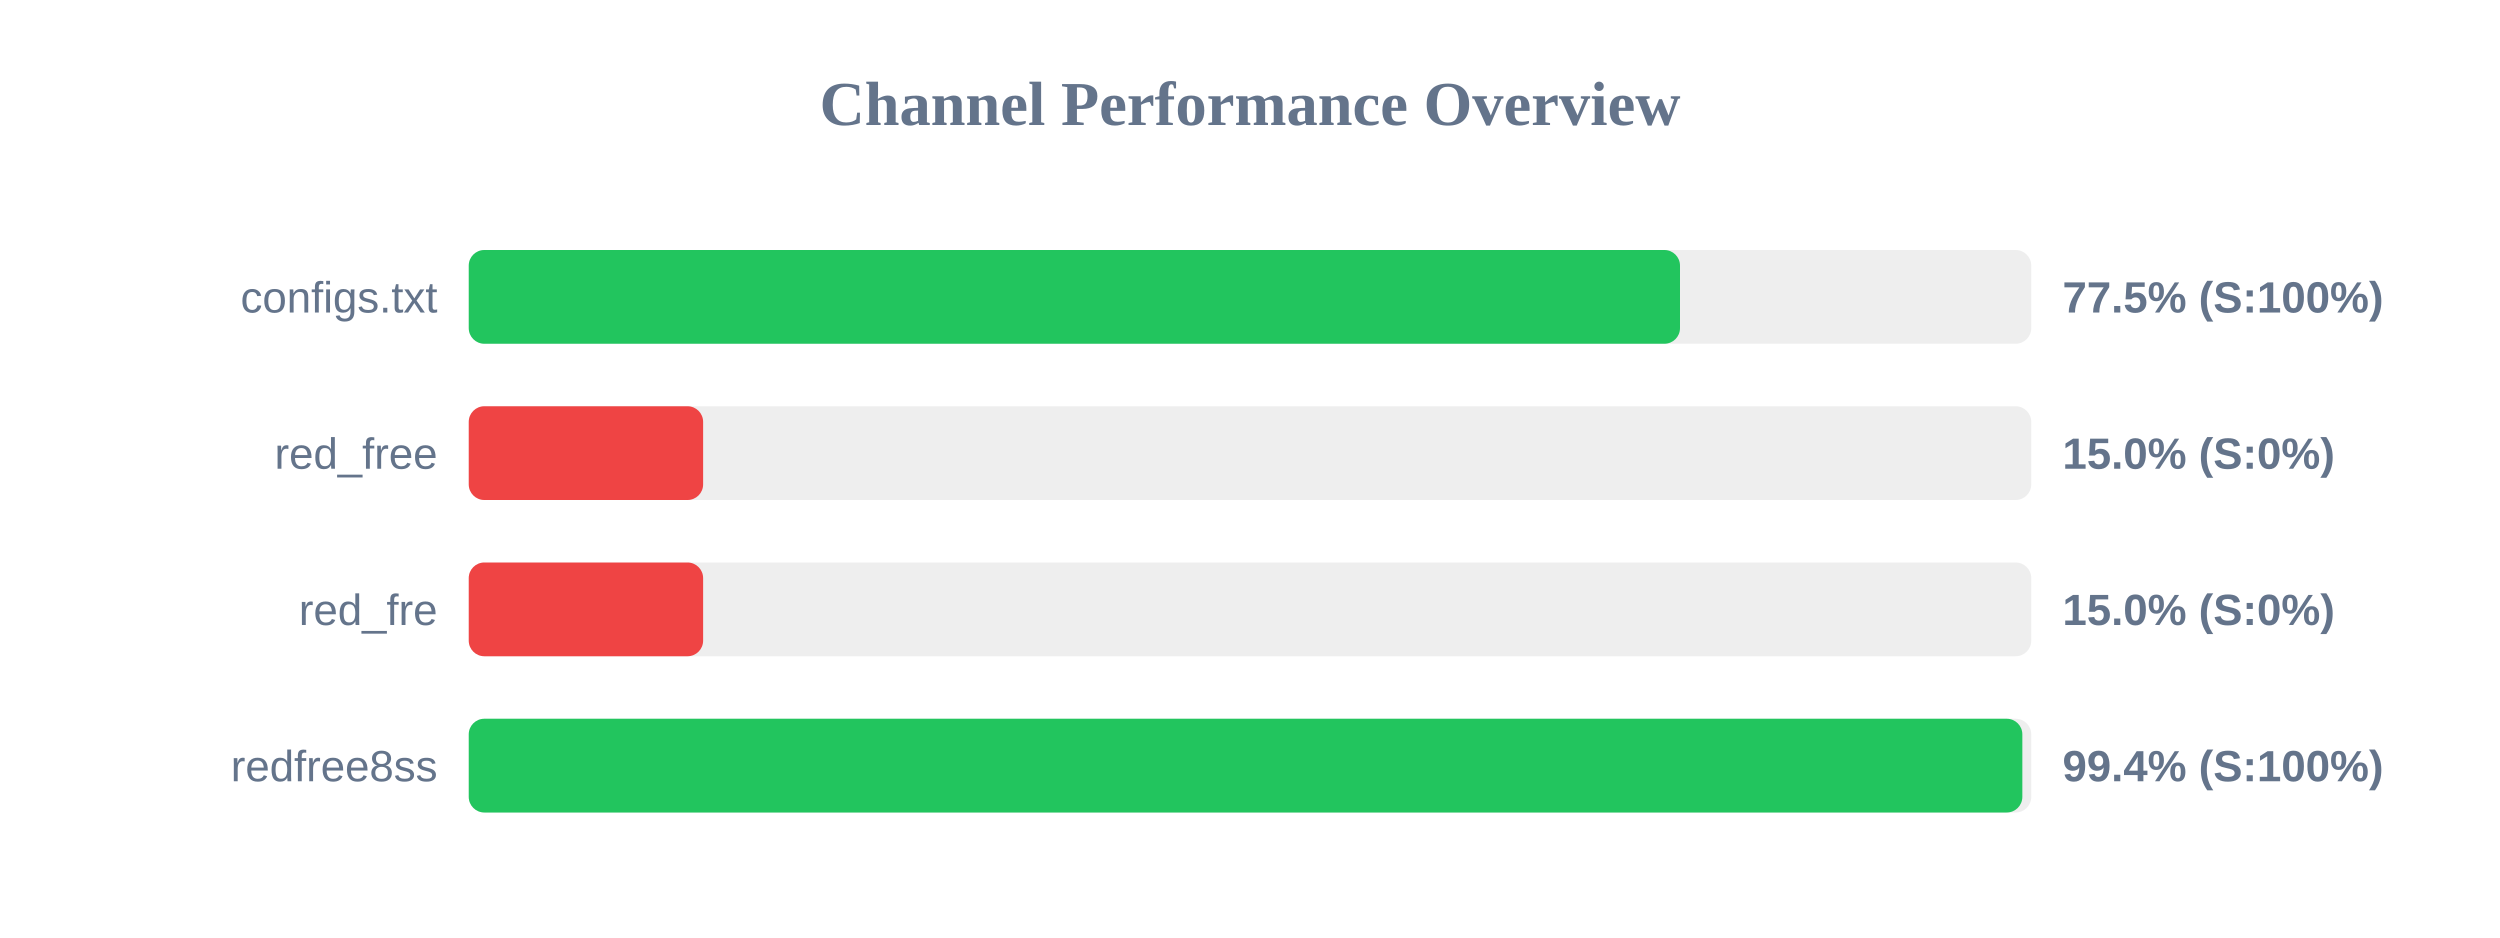
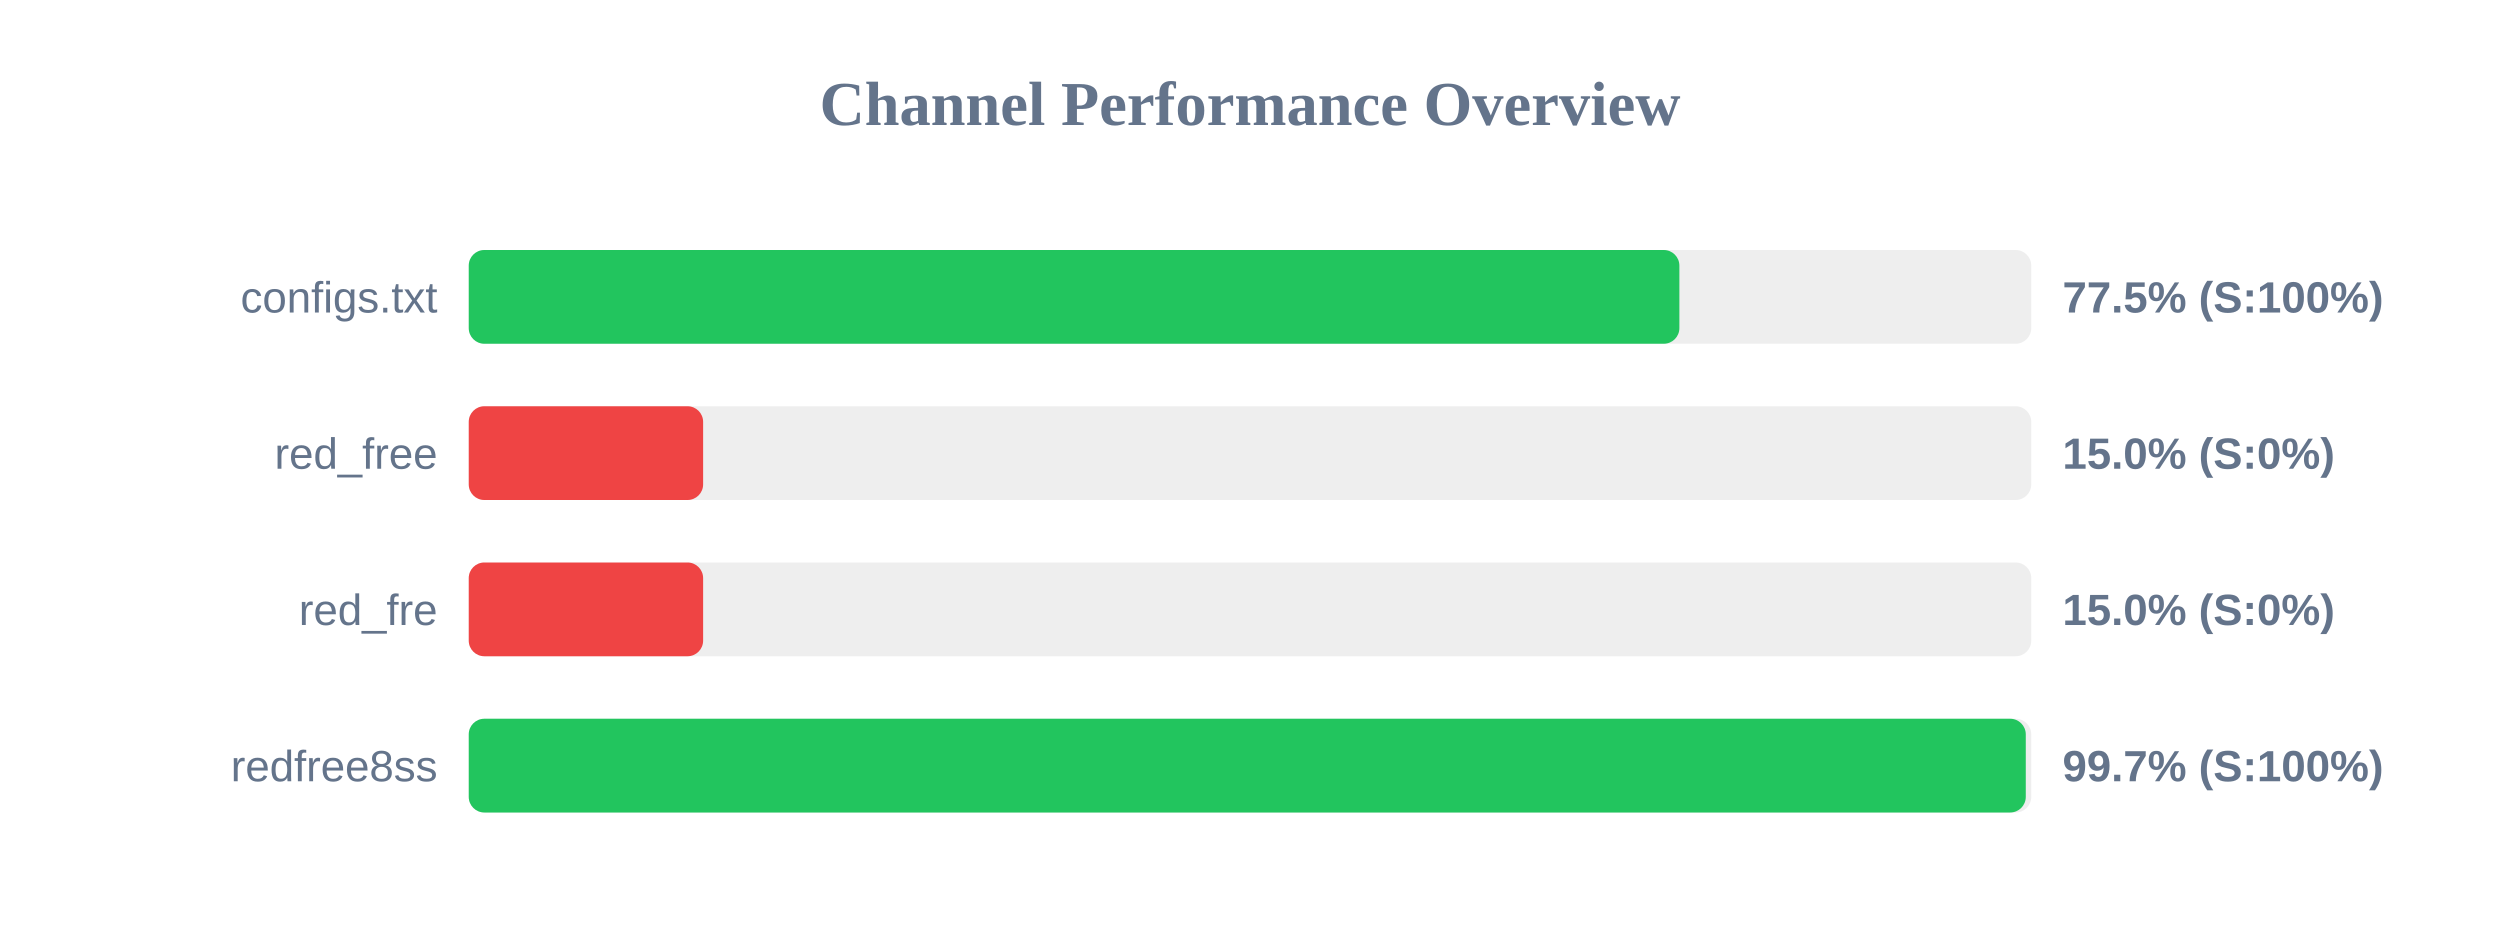
<svg xmlns="http://www.w3.org/2000/svg" width="800" height="300" version="1.1">
  <style>
        .row { font: 14px Arial; fill: #64748b; }
        .score { font: bold 14px Arial; fill: #64748b; }
    </style>
  <text x="400" y="40" text-anchor="middle" font-size="20px" font-weight="bold" fill="#64748b">Channel Performance Overview</text>
  <rect x="150" y="80" width="500" height="30" fill="#eee" rx="5" />
-   <rect x="150" y="80" width="387.6" height="30" fill="#22c55e" rx="5" />
+   <rect x="150" y="80" width="387.4" height="30" fill="#22c55e" rx="5" />
  <text x="140" y="100" text-anchor="end" class="row">configs.txt</text>
  <text x="660" y="100" text-anchor="start" class="score">77.5% (S:100%)</text>
  <rect x="150" y="130" width="500" height="30" fill="#eee" rx="5" />
  <rect x="150" y="130" width="75.0" height="30" fill="#ef4444" rx="5" />
  <text x="140" y="150" text-anchor="end" class="row">red_free</text>
  <text x="660" y="150" text-anchor="start" class="score">15.0% (S:0%)</text>
  <rect x="150" y="180" width="500" height="30" fill="#eee" rx="5" />
  <rect x="150" y="180" width="75.0" height="30" fill="#ef4444" rx="5" />
  <text x="140" y="200" text-anchor="end" class="row">red_fre</text>
  <text x="660" y="200" text-anchor="start" class="score">15.0% (S:0%)</text>
  <rect x="150" y="230" width="500" height="30" fill="#eee" rx="5" />
-   <rect x="150" y="230" width="497.15" height="30" fill="#22c55e" rx="5" />
+   <rect x="150" y="230" width="498.25" height="30" fill="#22c55e" rx="5" />
  <text x="140" y="250" text-anchor="end" class="row">redfree8ss</text>
-   <text x="660" y="250" text-anchor="start" class="score">99.4% (S:100%)</text>
+   <text x="660" y="250" text-anchor="start" class="score">99.7% (S:100%)</text>
</svg>
